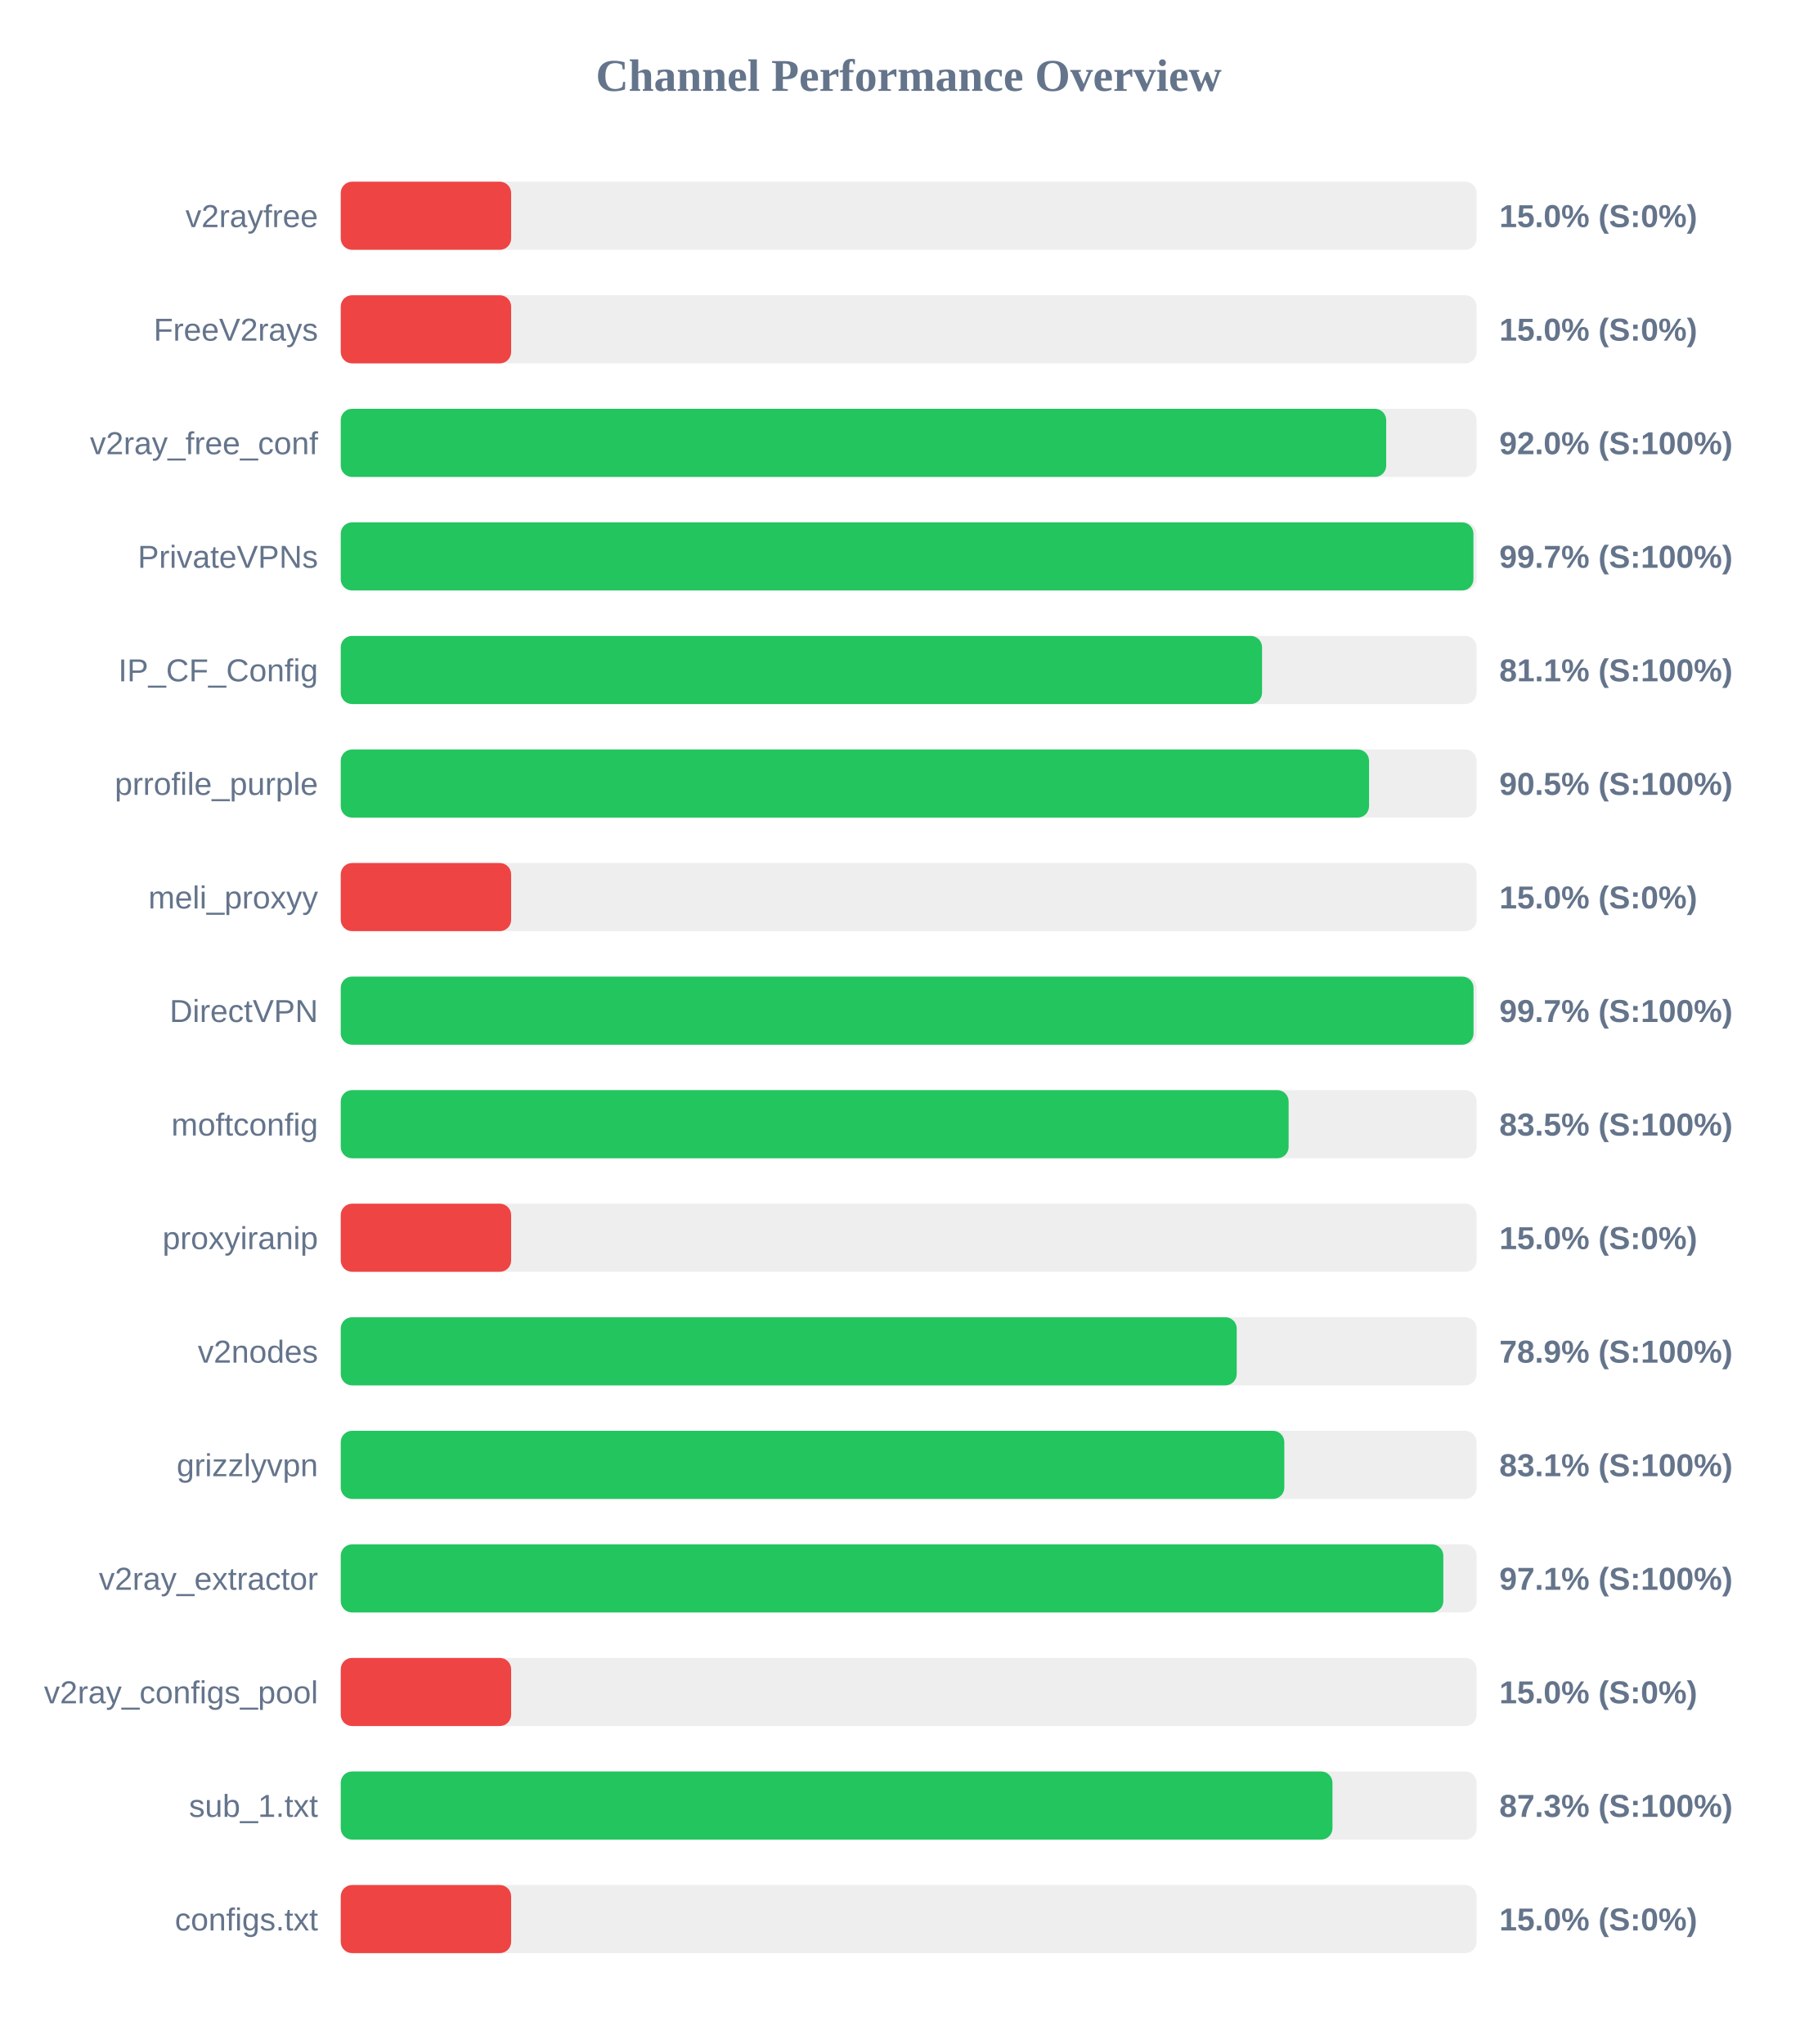
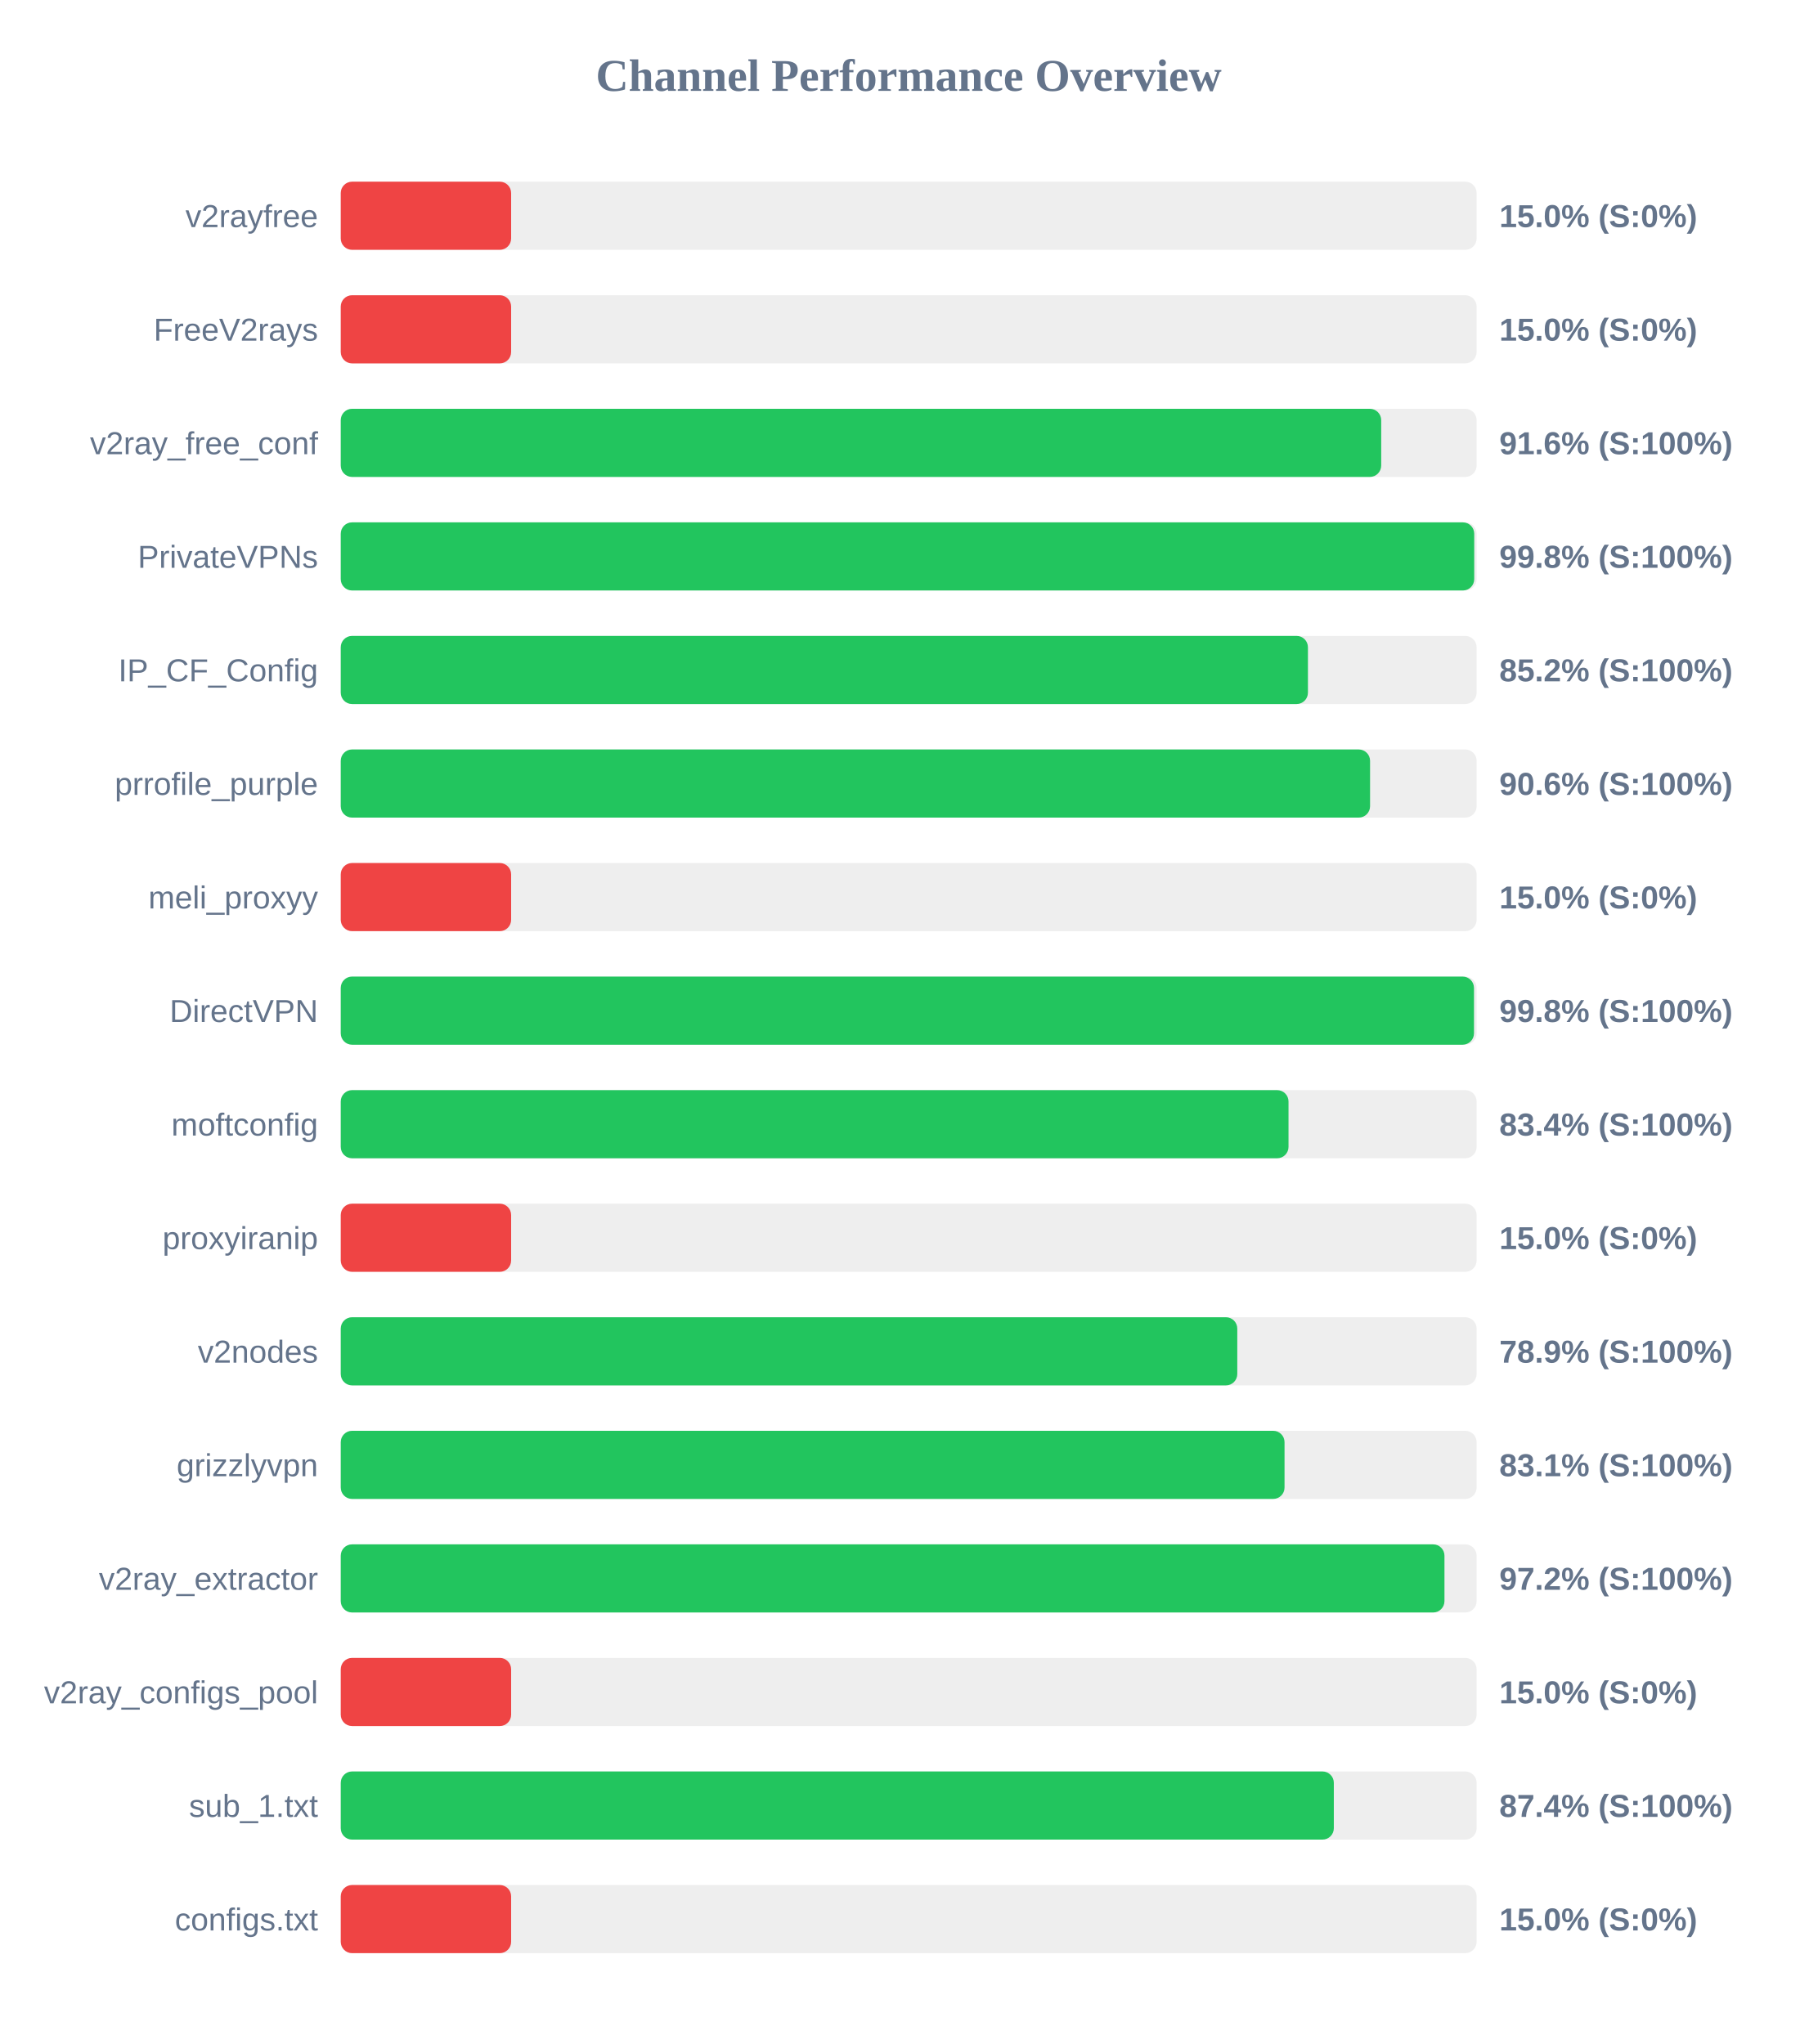
<svg xmlns="http://www.w3.org/2000/svg" width="800" height="900" version="1.1">
  <style>
        .row { font: 14px Arial; fill: #64748b; }
        .score { font: bold 14px Arial; fill: #64748b; }
    </style>
  <text x="400" y="40" text-anchor="middle" font-size="20px" font-weight="bold" fill="#64748b">Channel Performance Overview</text>
  <rect x="150" y="80" width="500" height="30" fill="#eee" rx="5" />
  <rect x="150" y="80" width="75.0" height="30" fill="#ef4444" rx="5" />
  <text x="140" y="100" text-anchor="end" class="row">v2rayfree</text>
  <text x="660" y="100" text-anchor="start" class="score">15.0% (S:0%)</text>
  <rect x="150" y="130" width="500" height="30" fill="#eee" rx="5" />
  <rect x="150" y="130" width="75.0" height="30" fill="#ef4444" rx="5" />
  <text x="140" y="150" text-anchor="end" class="row">FreeV2rays</text>
  <text x="660" y="150" text-anchor="start" class="score">15.0% (S:0%)</text>
  <rect x="150" y="180" width="500" height="30" fill="#eee" rx="5" />
-   <rect x="150" y="180" width="460.2" height="30" fill="#22c55e" rx="5" />
+   <rect x="150" y="180" width="458.0" height="30" fill="#22c55e" rx="5" />
  <text x="140" y="200" text-anchor="end" class="row">v2ray_free_conf</text>
-   <text x="660" y="200" text-anchor="start" class="score">92.0% (S:100%)</text>
+   <text x="660" y="200" text-anchor="start" class="score">91.6% (S:100%)</text>
  <rect x="150" y="230" width="500" height="30" fill="#eee" rx="5" />
-   <rect x="150" y="230" width="498.6" height="30" fill="#22c55e" rx="5" />
+   <rect x="150" y="230" width="498.95" height="30" fill="#22c55e" rx="5" />
  <text x="140" y="250" text-anchor="end" class="row">PrivateVPNs</text>
-   <text x="660" y="250" text-anchor="start" class="score">99.7% (S:100%)</text>
+   <text x="660" y="250" text-anchor="start" class="score">99.8% (S:100%)</text>
  <rect x="150" y="280" width="500" height="30" fill="#eee" rx="5" />
-   <rect x="150" y="280" width="405.55" height="30" fill="#22c55e" rx="5" />
+   <rect x="150" y="280" width="425.75" height="30" fill="#22c55e" rx="5" />
  <text x="140" y="300" text-anchor="end" class="row">IP_CF_Config</text>
-   <text x="660" y="300" text-anchor="start" class="score">81.1% (S:100%)</text>
+   <text x="660" y="300" text-anchor="start" class="score">85.2% (S:100%)</text>
  <rect x="150" y="330" width="500" height="30" fill="#eee" rx="5" />
-   <rect x="150" y="330" width="452.65" height="30" fill="#22c55e" rx="5" />
+   <rect x="150" y="330" width="453.1" height="30" fill="#22c55e" rx="5" />
  <text x="140" y="350" text-anchor="end" class="row">prrofile_purple</text>
-   <text x="660" y="350" text-anchor="start" class="score">90.5% (S:100%)</text>
+   <text x="660" y="350" text-anchor="start" class="score">90.6% (S:100%)</text>
  <rect x="150" y="380" width="500" height="30" fill="#eee" rx="5" />
  <rect x="150" y="380" width="75.0" height="30" fill="#ef4444" rx="5" />
  <text x="140" y="400" text-anchor="end" class="row">meli_proxyy</text>
  <text x="660" y="400" text-anchor="start" class="score">15.0% (S:0%)</text>
  <rect x="150" y="430" width="500" height="30" fill="#eee" rx="5" />
-   <rect x="150" y="430" width="498.65" height="30" fill="#22c55e" rx="5" />
+   <rect x="150" y="430" width="498.85" height="30" fill="#22c55e" rx="5" />
  <text x="140" y="450" text-anchor="end" class="row">DirectVPN</text>
-   <text x="660" y="450" text-anchor="start" class="score">99.7% (S:100%)</text>
+   <text x="660" y="450" text-anchor="start" class="score">99.8% (S:100%)</text>
  <rect x="150" y="480" width="500" height="30" fill="#eee" rx="5" />
-   <rect x="150" y="480" width="417.25" height="30" fill="#22c55e" rx="5" />
+   <rect x="150" y="480" width="417.2" height="30" fill="#22c55e" rx="5" />
  <text x="140" y="500" text-anchor="end" class="row">moftconfig</text>
-   <text x="660" y="500" text-anchor="start" class="score">83.5% (S:100%)</text>
+   <text x="660" y="500" text-anchor="start" class="score">83.4% (S:100%)</text>
  <rect x="150" y="530" width="500" height="30" fill="#eee" rx="5" />
  <rect x="150" y="530" width="75.0" height="30" fill="#ef4444" rx="5" />
  <text x="140" y="550" text-anchor="end" class="row">proxyiranip</text>
  <text x="660" y="550" text-anchor="start" class="score">15.0% (S:0%)</text>
  <rect x="150" y="580" width="500" height="30" fill="#eee" rx="5" />
-   <rect x="150" y="580" width="394.4" height="30" fill="#22c55e" rx="5" />
+   <rect x="150" y="580" width="394.65" height="30" fill="#22c55e" rx="5" />
  <text x="140" y="600" text-anchor="end" class="row">v2nodes</text>
  <text x="660" y="600" text-anchor="start" class="score">78.9% (S:100%)</text>
  <rect x="150" y="630" width="500" height="30" fill="#eee" rx="5" />
-   <rect x="150" y="630" width="415.35" height="30" fill="#22c55e" rx="5" />
+   <rect x="150" y="630" width="415.45" height="30" fill="#22c55e" rx="5" />
  <text x="140" y="650" text-anchor="end" class="row">grizzlyvpn</text>
  <text x="660" y="650" text-anchor="start" class="score">83.1% (S:100%)</text>
  <rect x="150" y="680" width="500" height="30" fill="#eee" rx="5" />
-   <rect x="150" y="680" width="485.35" height="30" fill="#22c55e" rx="5" />
+   <rect x="150" y="680" width="485.85" height="30" fill="#22c55e" rx="5" />
  <text x="140" y="700" text-anchor="end" class="row">v2ray_extractor</text>
-   <text x="660" y="700" text-anchor="start" class="score">97.1% (S:100%)</text>
+   <text x="660" y="700" text-anchor="start" class="score">97.2% (S:100%)</text>
  <rect x="150" y="730" width="500" height="30" fill="#eee" rx="5" />
  <rect x="150" y="730" width="75.0" height="30" fill="#ef4444" rx="5" />
  <text x="140" y="750" text-anchor="end" class="row">v2ray_configs_pool</text>
  <text x="660" y="750" text-anchor="start" class="score">15.0% (S:0%)</text>
  <rect x="150" y="780" width="500" height="30" fill="#eee" rx="5" />
-   <rect x="150" y="780" width="436.55" height="30" fill="#22c55e" rx="5" />
+   <rect x="150" y="780" width="437.15" height="30" fill="#22c55e" rx="5" />
  <text x="140" y="800" text-anchor="end" class="row">sub_1.txt</text>
-   <text x="660" y="800" text-anchor="start" class="score">87.3% (S:100%)</text>
+   <text x="660" y="800" text-anchor="start" class="score">87.4% (S:100%)</text>
  <rect x="150" y="830" width="500" height="30" fill="#eee" rx="5" />
  <rect x="150" y="830" width="75.0" height="30" fill="#ef4444" rx="5" />
  <text x="140" y="850" text-anchor="end" class="row">configs.txt</text>
  <text x="660" y="850" text-anchor="start" class="score">15.0% (S:0%)</text>
</svg>
